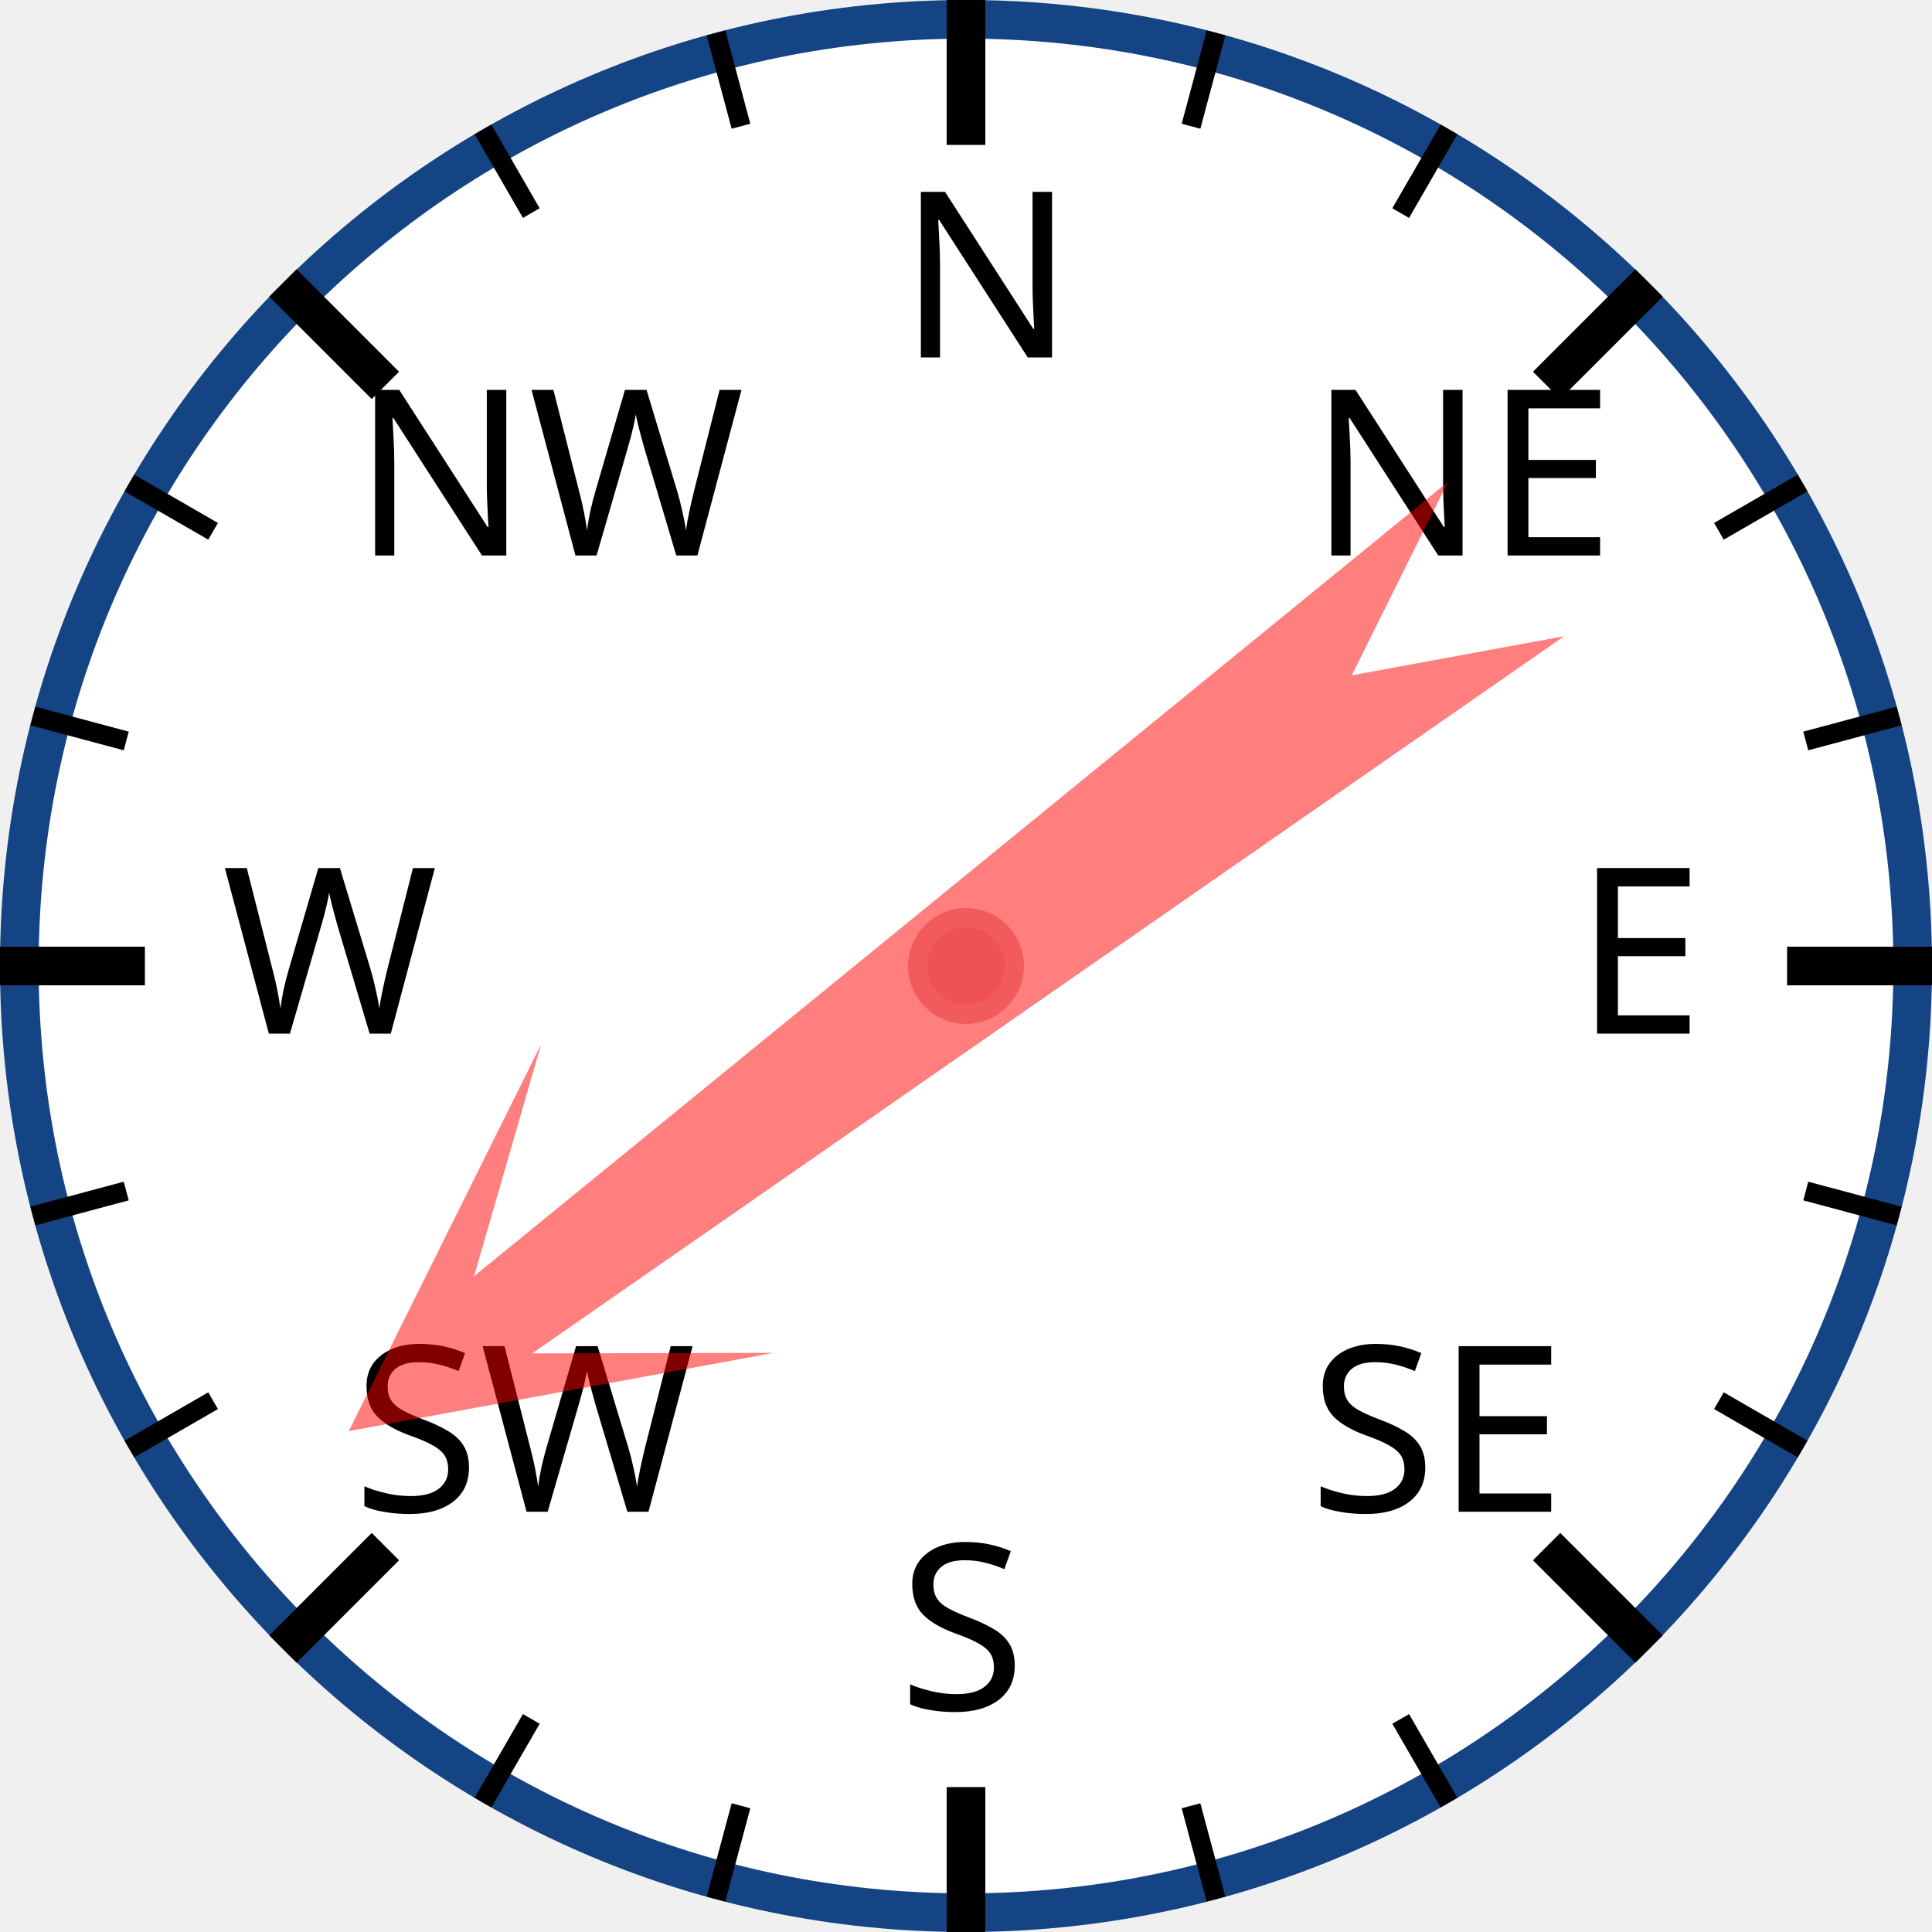
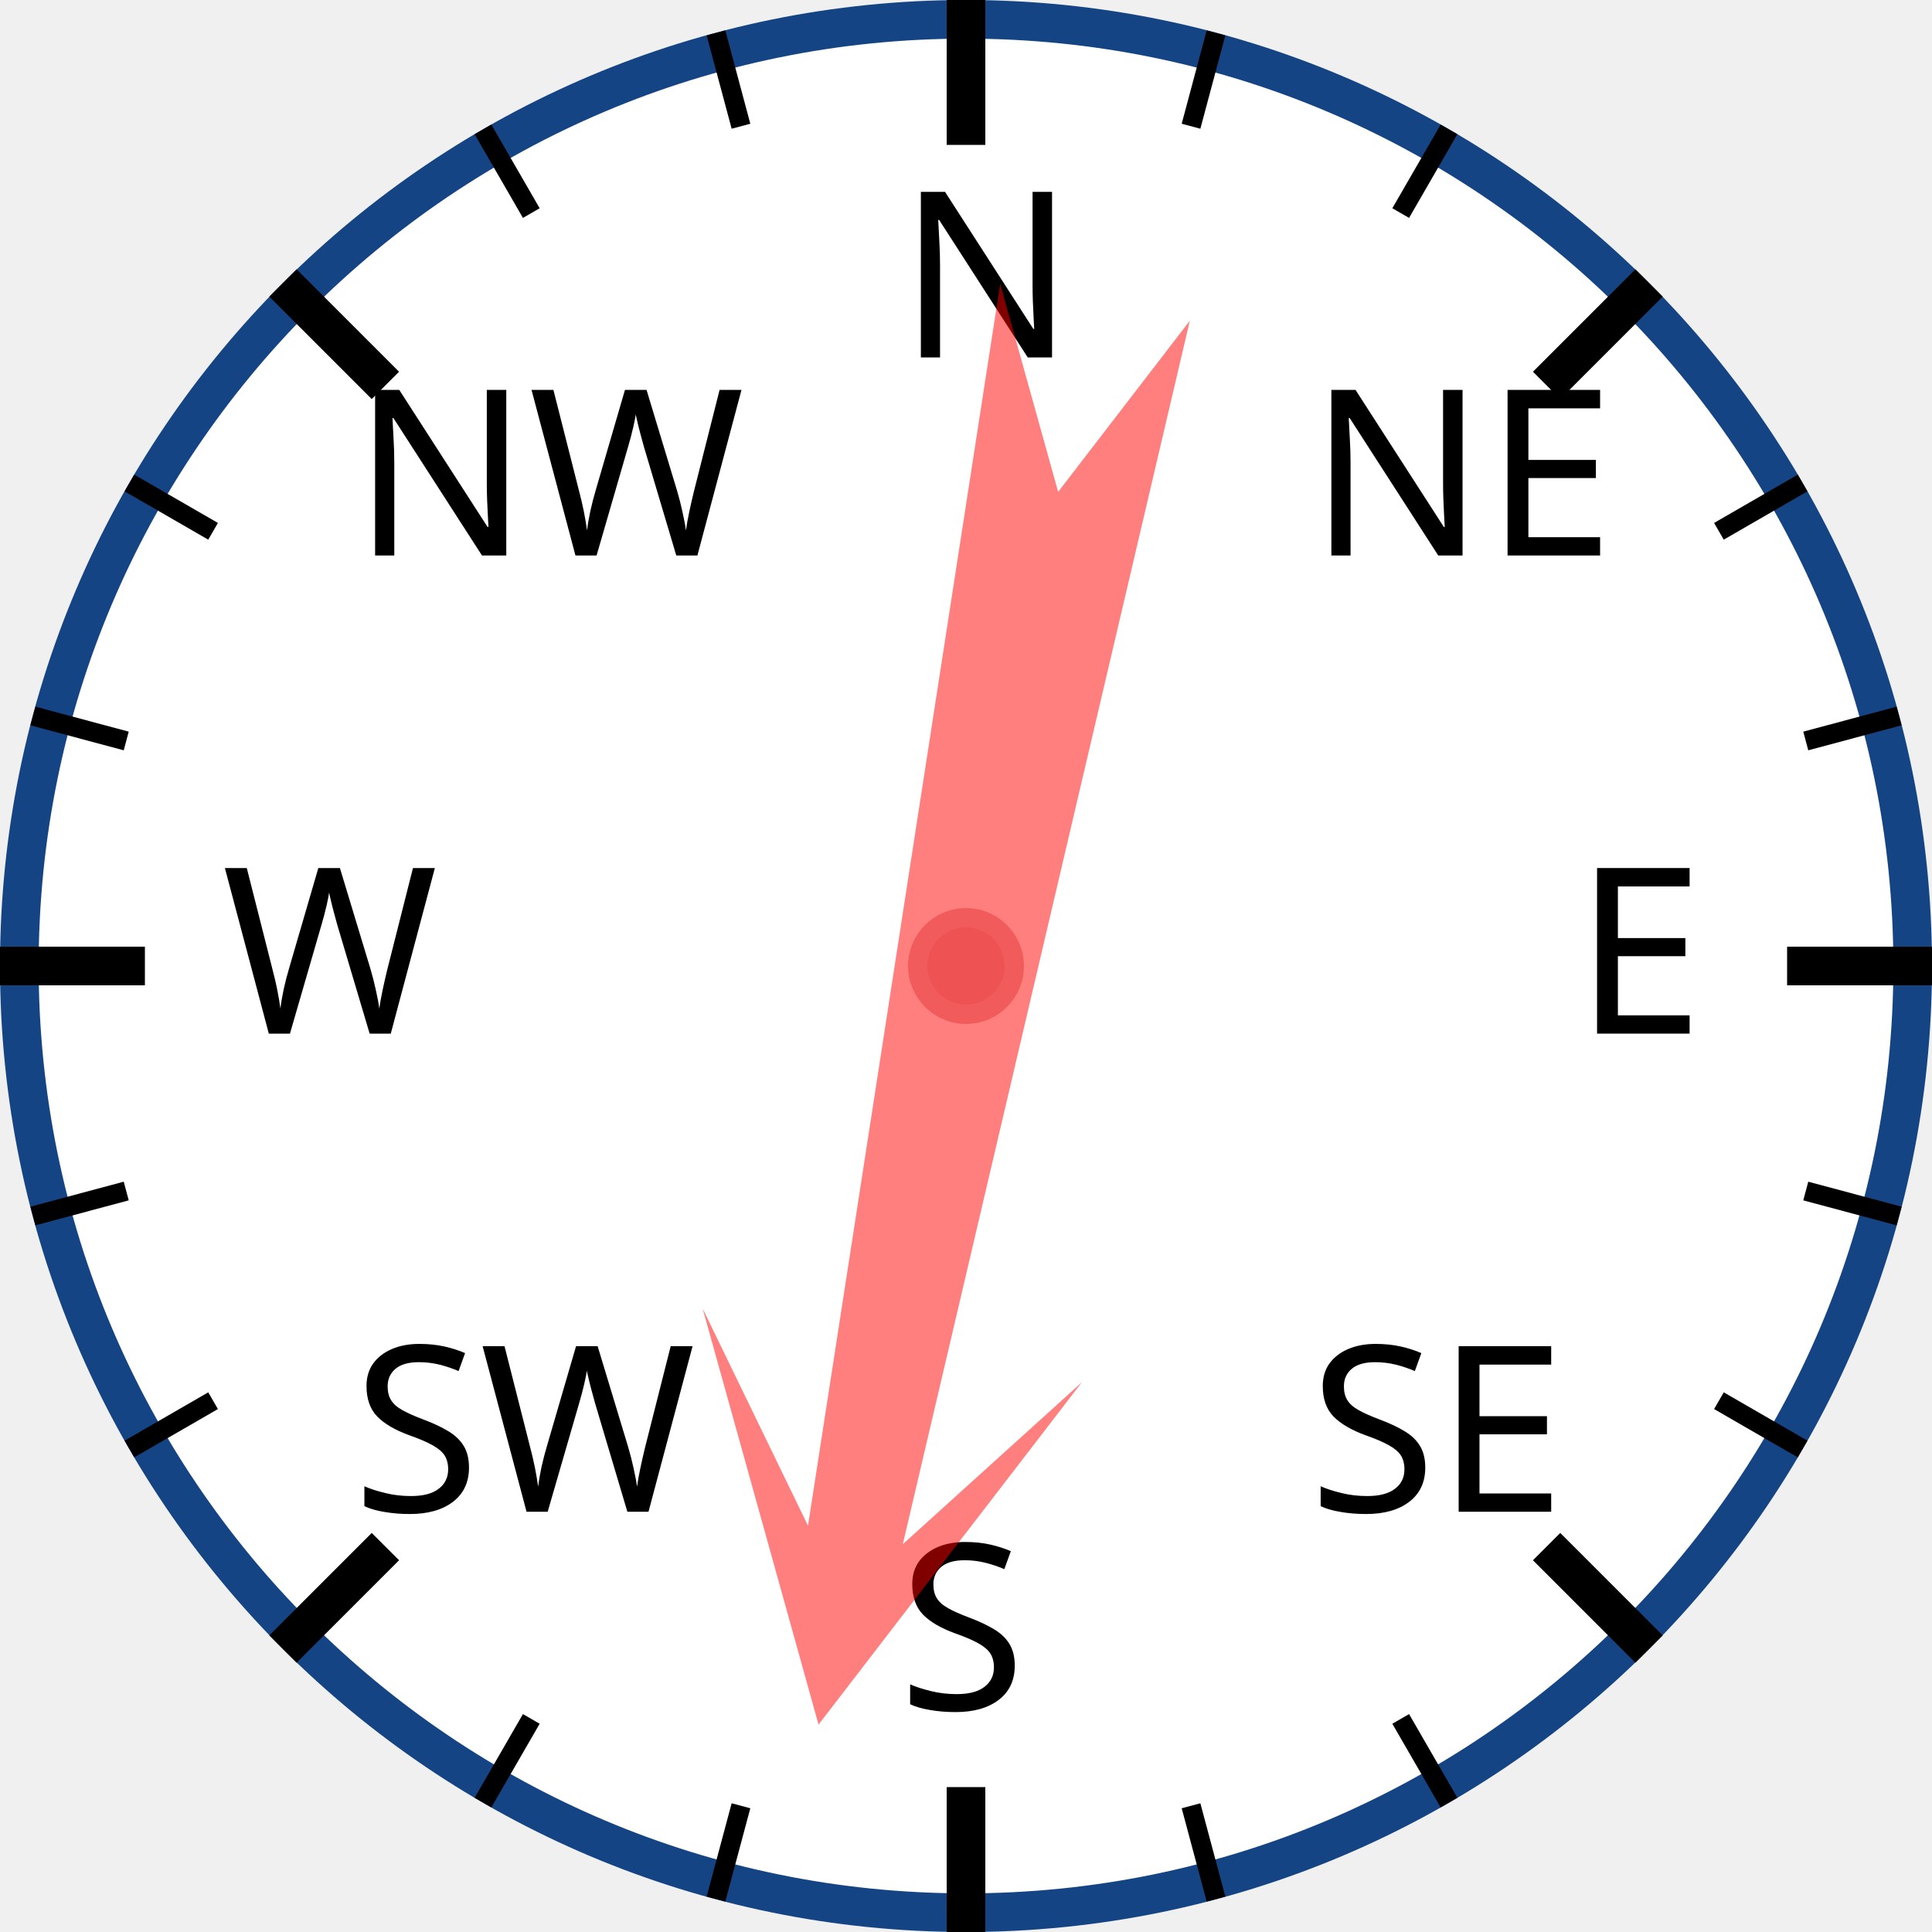
<svg xmlns="http://www.w3.org/2000/svg" width="120px" height="120px" viewBox="0 0 200 200">
  <circle cx="100" cy="100" r="98" style="fill: white; stroke: #154485; stroke-width: 4;" />
  <text x="93.0" y="37.0" style="font-family: sans-serif; font-size: 18pt;">N</text>
  <line x1="100.0" y1="0.0" x2="100.0" y2="15.0" style="stroke: black; stroke-width: 4;" />
  <line x1="74.118" y1="3.407" x2="76.706" y2="13.067" style="stroke: black; stroke-width: 2;" />
  <line x1="50" y1="13.397" x2="55" y2="22.058" style="stroke: black; stroke-width: 2;" />
  <text x="36.503" y="57.503" style="font-family: sans-serif; font-size: 18pt;">NW</text>
  <line x1="29.289" y1="29.289" x2="39.896" y2="39.896" style="stroke: black; stroke-width: 4;" />
  <line x1="13.397" y1="50" x2="22.058" y2="55" style="stroke: black; stroke-width: 2;" />
  <line x1="3.407" y1="74.118" x2="13.067" y2="76.706" style="stroke: black; stroke-width: 2;" />
  <text x="23.0" y="107.0" style="font-family: sans-serif; font-size: 18pt;">W</text>
  <line x1="0.0" y1="100.0" x2="15.0" y2="100.0" style="stroke: black; stroke-width: 4;" />
  <line x1="3.407" y1="125.882" x2="13.067" y2="123.294" style="stroke: black; stroke-width: 2;" />
  <line x1="13.397" y1="150" x2="22.058" y2="145" style="stroke: black; stroke-width: 2;" />
  <text x="36.503" y="156.497" style="font-family: sans-serif; font-size: 18pt;">SW</text>
  <line x1="29.289" y1="170.711" x2="39.896" y2="160.104" style="stroke: black; stroke-width: 4;" />
  <line x1="50" y1="186.603" x2="55" y2="177.942" style="stroke: black; stroke-width: 2;" />
  <line x1="74.118" y1="196.593" x2="76.706" y2="186.933" style="stroke: black; stroke-width: 2;" />
  <text x="93" y="177.0" style="font-family: sans-serif; font-size: 18pt;">S</text>
  <line x1="100" y1="200.0" x2="100" y2="185.0" style="stroke: black; stroke-width: 4;" />
  <line x1="125.882" y1="196.593" x2="123.294" y2="186.933" style="stroke: black; stroke-width: 2;" />
  <line x1="150.0" y1="186.603" x2="145.0" y2="177.942" style="stroke: black; stroke-width: 2;" />
  <text x="135.497" y="156.497" style="font-family: sans-serif; font-size: 18pt;">SE</text>
  <line x1="170.711" y1="170.711" x2="160.104" y2="160.104" style="stroke: black; stroke-width: 4;" />
  <line x1="186.603" y1="150" x2="177.942" y2="145" style="stroke: black; stroke-width: 2;" />
  <line x1="196.593" y1="125.882" x2="186.933" y2="123.294" style="stroke: black; stroke-width: 2;" />
  <text x="163.0" y="107" style="font-family: sans-serif; font-size: 18pt;">E</text>
  <line x1="200.0" y1="100" x2="185.0" y2="100" style="stroke: black; stroke-width: 4;" />
  <line x1="196.593" y1="74.118" x2="186.933" y2="76.706" style="stroke: black; stroke-width: 2;" />
  <line x1="186.603" y1="50" x2="177.942" y2="55" style="stroke: black; stroke-width: 2;" />
  <text x="135.497" y="57.503" style="font-family: sans-serif; font-size: 18pt;">NE</text>
  <line x1="170.711" y1="29.289" x2="160.104" y2="39.896" style="stroke: black; stroke-width: 4;" />
  <line x1="150" y1="13.397" x2="145" y2="22.058" style="stroke: black; stroke-width: 2;" />
  <line x1="125.882" y1="3.407" x2="123.294" y2="13.067" style="stroke: black; stroke-width: 2;" />
-   <polygon points="100 20 120 60 105 40 110 170 100 150 90 170 95 40 80 60" style="fill: red; fill-opacity: 0.5;" transform="rotate(233,100,100)" />
+   <polygon points="100 20 120 60 105 40 110 170 100 150 90 170 95 40 80 60" style="fill: red; fill-opacity: 0.5;" transform="rotate(191,100,100)" />
  <circle cx="100" cy="100" r="5" style="fill: #EE5252; stroke: #F25B5B; stroke-width: 2;" />
</svg>
